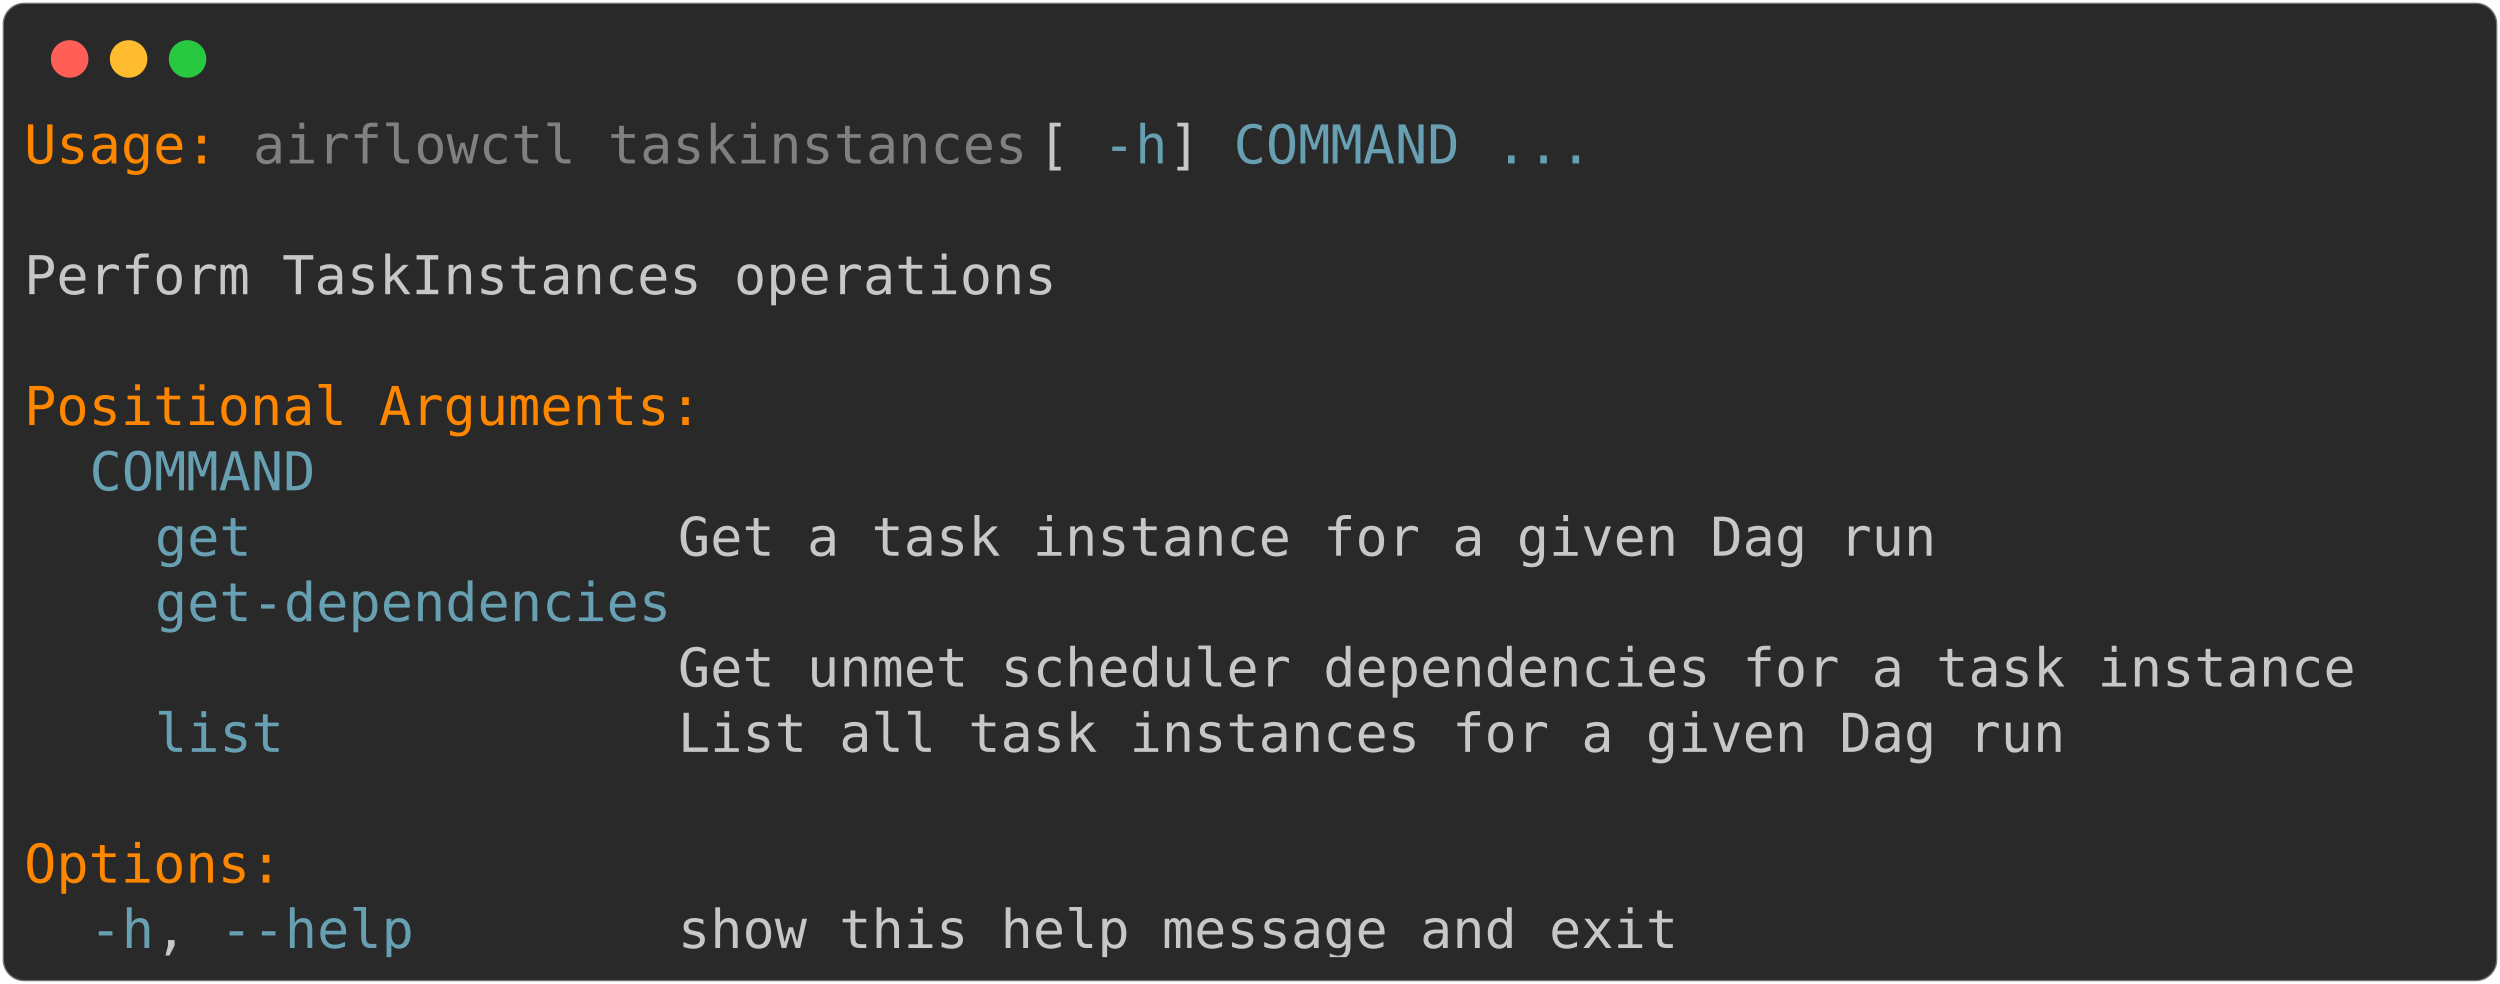
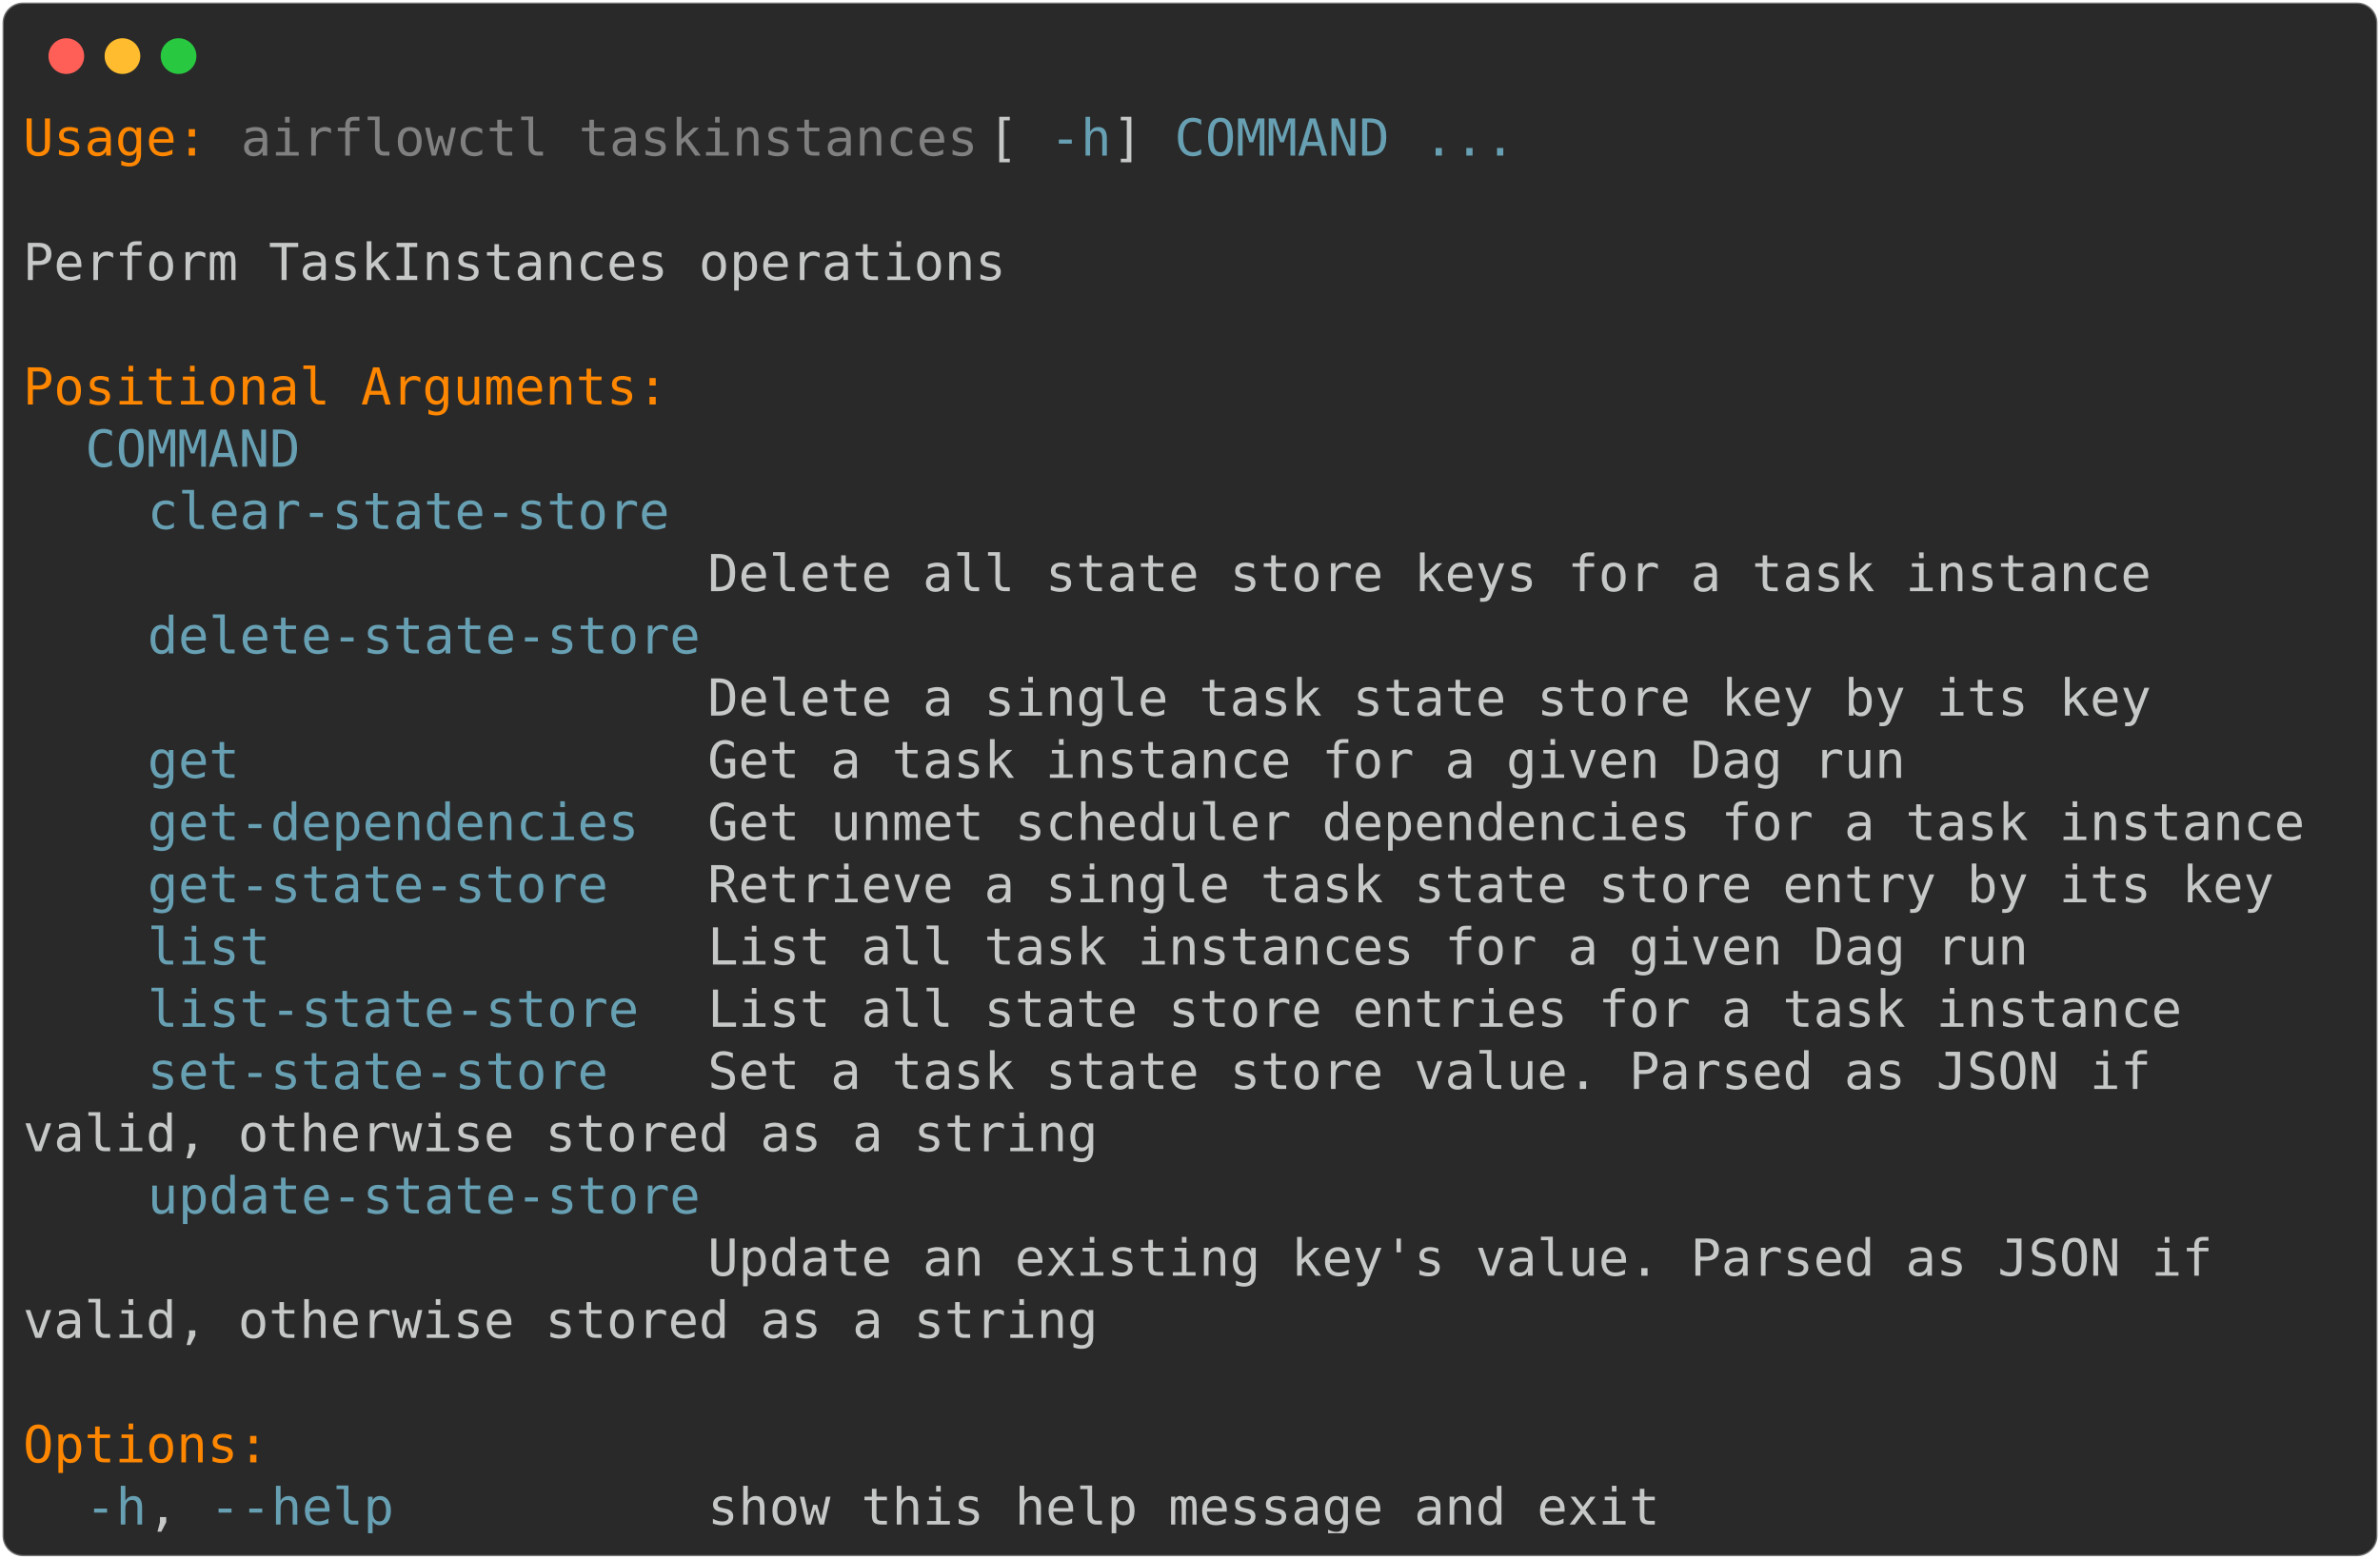
- <svg xmlns="http://www.w3.org/2000/svg" class="rich-terminal" viewBox="0 0 933 367.2">
+ <svg xmlns="http://www.w3.org/2000/svg" class="rich-terminal" viewBox="0 0 933 611.2">
  <style>

    @font-face {
        font-family: "Fira Code";
        src: local("FiraCode-Regular"),
                url("https://cdnjs.cloudflare.com/ajax/libs/firacode/6.2.0/woff2/FiraCode-Regular.woff2") format("woff2"),
                url("https://cdnjs.cloudflare.com/ajax/libs/firacode/6.2.0/woff/FiraCode-Regular.woff") format("woff");
        font-style: normal;
        font-weight: 400;
    }
    @font-face {
        font-family: "Fira Code";
        src: local("FiraCode-Bold"),
                url("https://cdnjs.cloudflare.com/ajax/libs/firacode/6.2.0/woff2/FiraCode-Bold.woff2") format("woff2"),
                url("https://cdnjs.cloudflare.com/ajax/libs/firacode/6.2.0/woff/FiraCode-Bold.woff") format("woff");
        font-style: bold;
        font-weight: 700;
    }

-     .terminal-909544278-matrix {
+     .terminal-2234764140-matrix {
        font-family: Fira Code, monospace;
        font-size: 20px;
        line-height: 24.4px;
        font-variant-east-asian: full-width;
    }

-     .terminal-909544278-title {
+     .terminal-2234764140-title {
        font-size: 18px;
        font-weight: bold;
        font-family: arial;
    }

-     .terminal-909544278-r1 { fill: #ff8700 }
- .terminal-909544278-r2 { fill: #c5c8c6 }
- .terminal-909544278-r3 { fill: #808080 }
- .terminal-909544278-r4 { fill: #68a0b3 }
+     .terminal-2234764140-r1 { fill: #ff8700 }
+ .terminal-2234764140-r2 { fill: #c5c8c6 }
+ .terminal-2234764140-r3 { fill: #808080 }
+ .terminal-2234764140-r4 { fill: #68a0b3 }
    </style>
  <defs>
-     <clipPath id="terminal-909544278-clip-terminal">
-       <rect x="0" y="0" width="914.0" height="316.2" />
-     </clipPath>
-     <clipPath id="terminal-909544278-line-0">
+     <clipPath id="terminal-2234764140-clip-terminal">
+       <rect x="0" y="0" width="914.0" height="560.2" />
+     </clipPath>
+     <clipPath id="terminal-2234764140-line-0">
      <rect x="0" y="1.5" width="915" height="24.65" />
    </clipPath>
-     <clipPath id="terminal-909544278-line-1">
+     <clipPath id="terminal-2234764140-line-1">
      <rect x="0" y="25.9" width="915" height="24.65" />
    </clipPath>
-     <clipPath id="terminal-909544278-line-2">
+     <clipPath id="terminal-2234764140-line-2">
      <rect x="0" y="50.3" width="915" height="24.65" />
    </clipPath>
-     <clipPath id="terminal-909544278-line-3">
+     <clipPath id="terminal-2234764140-line-3">
      <rect x="0" y="74.7" width="915" height="24.65" />
    </clipPath>
-     <clipPath id="terminal-909544278-line-4">
+     <clipPath id="terminal-2234764140-line-4">
      <rect x="0" y="99.1" width="915" height="24.65" />
    </clipPath>
-     <clipPath id="terminal-909544278-line-5">
+     <clipPath id="terminal-2234764140-line-5">
      <rect x="0" y="123.5" width="915" height="24.65" />
    </clipPath>
-     <clipPath id="terminal-909544278-line-6">
+     <clipPath id="terminal-2234764140-line-6">
      <rect x="0" y="147.9" width="915" height="24.65" />
    </clipPath>
-     <clipPath id="terminal-909544278-line-7">
+     <clipPath id="terminal-2234764140-line-7">
      <rect x="0" y="172.3" width="915" height="24.65" />
    </clipPath>
-     <clipPath id="terminal-909544278-line-8">
+     <clipPath id="terminal-2234764140-line-8">
      <rect x="0" y="196.7" width="915" height="24.65" />
    </clipPath>
-     <clipPath id="terminal-909544278-line-9">
+     <clipPath id="terminal-2234764140-line-9">
      <rect x="0" y="221.1" width="915" height="24.65" />
    </clipPath>
-     <clipPath id="terminal-909544278-line-10">
+     <clipPath id="terminal-2234764140-line-10">
      <rect x="0" y="245.5" width="915" height="24.65" />
    </clipPath>
-     <clipPath id="terminal-909544278-line-11">
+     <clipPath id="terminal-2234764140-line-11">
      <rect x="0" y="269.9" width="915" height="24.65" />
    </clipPath>
+     <clipPath id="terminal-2234764140-line-12">
+       <rect x="0" y="294.3" width="915" height="24.65" />
+     </clipPath>
+     <clipPath id="terminal-2234764140-line-13">
+       <rect x="0" y="318.7" width="915" height="24.65" />
+     </clipPath>
+     <clipPath id="terminal-2234764140-line-14">
+       <rect x="0" y="343.1" width="915" height="24.65" />
+     </clipPath>
+     <clipPath id="terminal-2234764140-line-15">
+       <rect x="0" y="367.5" width="915" height="24.65" />
+     </clipPath>
+     <clipPath id="terminal-2234764140-line-16">
+       <rect x="0" y="391.9" width="915" height="24.65" />
+     </clipPath>
+     <clipPath id="terminal-2234764140-line-17">
+       <rect x="0" y="416.3" width="915" height="24.65" />
+     </clipPath>
+     <clipPath id="terminal-2234764140-line-18">
+       <rect x="0" y="440.7" width="915" height="24.65" />
+     </clipPath>
+     <clipPath id="terminal-2234764140-line-19">
+       <rect x="0" y="465.1" width="915" height="24.65" />
+     </clipPath>
+     <clipPath id="terminal-2234764140-line-20">
+       <rect x="0" y="489.5" width="915" height="24.65" />
+     </clipPath>
+     <clipPath id="terminal-2234764140-line-21">
+       <rect x="0" y="513.9" width="915" height="24.65" />
+     </clipPath>
  </defs>
-   <rect fill="#292929" stroke="rgba(255,255,255,0.35)" stroke-width="1" x="1" y="1" width="931" height="365.2" rx="8" />
+   <rect fill="#292929" stroke="rgba(255,255,255,0.35)" stroke-width="1" x="1" y="1" width="931" height="609.2" rx="8" />
  <g transform="translate(26,22)">
    <circle cx="0" cy="0" r="7" fill="#ff5f57" />
    <circle cx="22" cy="0" r="7" fill="#febc2e" />
    <circle cx="44" cy="0" r="7" fill="#28c840" />
  </g>
-   <g transform="translate(9, 41)" clip-path="url(#terminal-909544278-clip-terminal)">
-     <g class="terminal-909544278-matrix">
-       <text class="terminal-909544278-r1" x="0" y="20" textLength="73.2" clip-path="url(#terminal-909544278-line-0)">Usage:</text>
-       <text class="terminal-909544278-r3" x="85.4" y="20" textLength="292.8" clip-path="url(#terminal-909544278-line-0)">airflowctl taskinstances</text>
-       <text class="terminal-909544278-r2" x="378.2" y="20" textLength="24.4" clip-path="url(#terminal-909544278-line-0)"> [</text>
-       <text class="terminal-909544278-r4" x="402.6" y="20" textLength="24.4" clip-path="url(#terminal-909544278-line-0)">-h</text>
-       <text class="terminal-909544278-r2" x="427" y="20" textLength="24.4" clip-path="url(#terminal-909544278-line-0)">] </text>
-       <text class="terminal-909544278-r4" x="451.4" y="20" textLength="85.4" clip-path="url(#terminal-909544278-line-0)">COMMAND</text>
-       <text class="terminal-909544278-r4" x="549" y="20" textLength="36.6" clip-path="url(#terminal-909544278-line-0)">...</text>
-       <text class="terminal-909544278-r2" x="915" y="20" textLength="12.2" clip-path="url(#terminal-909544278-line-0)">
- </text>
-       <text class="terminal-909544278-r2" x="915" y="44.4" textLength="12.2" clip-path="url(#terminal-909544278-line-1)">
- </text>
-       <text class="terminal-909544278-r2" x="0" y="68.8" textLength="390.4" clip-path="url(#terminal-909544278-line-2)">Perform TaskInstances operations</text>
-       <text class="terminal-909544278-r2" x="915" y="68.8" textLength="12.2" clip-path="url(#terminal-909544278-line-2)">
- </text>
-       <text class="terminal-909544278-r2" x="915" y="93.2" textLength="12.2" clip-path="url(#terminal-909544278-line-3)">
- </text>
-       <text class="terminal-909544278-r1" x="0" y="117.6" textLength="256.2" clip-path="url(#terminal-909544278-line-4)">Positional Arguments:</text>
-       <text class="terminal-909544278-r2" x="915" y="117.6" textLength="12.2" clip-path="url(#terminal-909544278-line-4)">
- </text>
-       <text class="terminal-909544278-r4" x="24.4" y="142" textLength="85.4" clip-path="url(#terminal-909544278-line-5)">COMMAND</text>
-       <text class="terminal-909544278-r2" x="915" y="142" textLength="12.2" clip-path="url(#terminal-909544278-line-5)">
- </text>
-       <text class="terminal-909544278-r4" x="48.8" y="166.4" textLength="36.6" clip-path="url(#terminal-909544278-line-6)">get</text>
-       <text class="terminal-909544278-r2" x="244" y="166.4" textLength="475.8" clip-path="url(#terminal-909544278-line-6)">Get a task instance for a given Dag run</text>
-       <text class="terminal-909544278-r2" x="915" y="166.4" textLength="12.2" clip-path="url(#terminal-909544278-line-6)">
- </text>
-       <text class="terminal-909544278-r4" x="48.8" y="190.8" textLength="195.2" clip-path="url(#terminal-909544278-line-7)">get-dependencies</text>
-       <text class="terminal-909544278-r2" x="915" y="190.8" textLength="12.2" clip-path="url(#terminal-909544278-line-7)">
- </text>
-       <text class="terminal-909544278-r2" x="244" y="215.2" textLength="634.4" clip-path="url(#terminal-909544278-line-8)">Get unmet scheduler dependencies for a task instance</text>
-       <text class="terminal-909544278-r2" x="915" y="215.2" textLength="12.2" clip-path="url(#terminal-909544278-line-8)">
- </text>
-       <text class="terminal-909544278-r4" x="48.8" y="239.6" textLength="48.8" clip-path="url(#terminal-909544278-line-9)">list</text>
-       <text class="terminal-909544278-r2" x="244" y="239.6" textLength="524.6" clip-path="url(#terminal-909544278-line-9)">List all task instances for a given Dag run</text>
-       <text class="terminal-909544278-r2" x="915" y="239.6" textLength="12.2" clip-path="url(#terminal-909544278-line-9)">
- </text>
-       <text class="terminal-909544278-r2" x="915" y="264" textLength="12.2" clip-path="url(#terminal-909544278-line-10)">
- </text>
-       <text class="terminal-909544278-r1" x="0" y="288.4" textLength="97.6" clip-path="url(#terminal-909544278-line-11)">Options:</text>
-       <text class="terminal-909544278-r2" x="915" y="288.4" textLength="12.2" clip-path="url(#terminal-909544278-line-11)">
- </text>
-       <text class="terminal-909544278-r4" x="24.4" y="312.8" textLength="24.4" clip-path="url(#terminal-909544278-line-12)">-h</text>
-       <text class="terminal-909544278-r2" x="48.8" y="312.8" textLength="24.4" clip-path="url(#terminal-909544278-line-12)">, </text>
-       <text class="terminal-909544278-r4" x="73.2" y="312.8" textLength="73.2" clip-path="url(#terminal-909544278-line-12)">--help</text>
-       <text class="terminal-909544278-r2" x="244" y="312.8" textLength="378.2" clip-path="url(#terminal-909544278-line-12)">show this help message and exit</text>
-       <text class="terminal-909544278-r2" x="915" y="312.8" textLength="12.2" clip-path="url(#terminal-909544278-line-12)">
+   <g transform="translate(9, 41)" clip-path="url(#terminal-2234764140-clip-terminal)">
+     <g class="terminal-2234764140-matrix">
+       <text class="terminal-2234764140-r1" x="0" y="20" textLength="73.2" clip-path="url(#terminal-2234764140-line-0)">Usage:</text>
+       <text class="terminal-2234764140-r3" x="85.4" y="20" textLength="292.8" clip-path="url(#terminal-2234764140-line-0)">airflowctl taskinstances</text>
+       <text class="terminal-2234764140-r2" x="378.2" y="20" textLength="24.4" clip-path="url(#terminal-2234764140-line-0)"> [</text>
+       <text class="terminal-2234764140-r4" x="402.6" y="20" textLength="24.4" clip-path="url(#terminal-2234764140-line-0)">-h</text>
+       <text class="terminal-2234764140-r2" x="427" y="20" textLength="24.4" clip-path="url(#terminal-2234764140-line-0)">] </text>
+       <text class="terminal-2234764140-r4" x="451.4" y="20" textLength="85.4" clip-path="url(#terminal-2234764140-line-0)">COMMAND</text>
+       <text class="terminal-2234764140-r4" x="549" y="20" textLength="36.6" clip-path="url(#terminal-2234764140-line-0)">...</text>
+       <text class="terminal-2234764140-r2" x="915" y="20" textLength="12.2" clip-path="url(#terminal-2234764140-line-0)">
+ </text>
+       <text class="terminal-2234764140-r2" x="915" y="44.4" textLength="12.2" clip-path="url(#terminal-2234764140-line-1)">
+ </text>
+       <text class="terminal-2234764140-r2" x="0" y="68.8" textLength="390.4" clip-path="url(#terminal-2234764140-line-2)">Perform TaskInstances operations</text>
+       <text class="terminal-2234764140-r2" x="915" y="68.8" textLength="12.2" clip-path="url(#terminal-2234764140-line-2)">
+ </text>
+       <text class="terminal-2234764140-r2" x="915" y="93.2" textLength="12.2" clip-path="url(#terminal-2234764140-line-3)">
+ </text>
+       <text class="terminal-2234764140-r1" x="0" y="117.6" textLength="256.2" clip-path="url(#terminal-2234764140-line-4)">Positional Arguments:</text>
+       <text class="terminal-2234764140-r2" x="915" y="117.6" textLength="12.2" clip-path="url(#terminal-2234764140-line-4)">
+ </text>
+       <text class="terminal-2234764140-r4" x="24.4" y="142" textLength="85.4" clip-path="url(#terminal-2234764140-line-5)">COMMAND</text>
+       <text class="terminal-2234764140-r2" x="915" y="142" textLength="12.2" clip-path="url(#terminal-2234764140-line-5)">
+ </text>
+       <text class="terminal-2234764140-r4" x="48.8" y="166.4" textLength="207.4" clip-path="url(#terminal-2234764140-line-6)">clear-state-store</text>
+       <text class="terminal-2234764140-r2" x="915" y="166.4" textLength="12.2" clip-path="url(#terminal-2234764140-line-6)">
+ </text>
+       <text class="terminal-2234764140-r2" x="268.4" y="190.8" textLength="573.4" clip-path="url(#terminal-2234764140-line-7)">Delete all state store keys for a task instance</text>
+       <text class="terminal-2234764140-r2" x="915" y="190.8" textLength="12.2" clip-path="url(#terminal-2234764140-line-7)">
+ </text>
+       <text class="terminal-2234764140-r4" x="48.8" y="215.2" textLength="219.6" clip-path="url(#terminal-2234764140-line-8)">delete-state-store</text>
+       <text class="terminal-2234764140-r2" x="915" y="215.2" textLength="12.2" clip-path="url(#terminal-2234764140-line-8)">
+ </text>
+       <text class="terminal-2234764140-r2" x="268.4" y="239.6" textLength="573.4" clip-path="url(#terminal-2234764140-line-9)">Delete a single task state store key by its key</text>
+       <text class="terminal-2234764140-r2" x="915" y="239.6" textLength="12.2" clip-path="url(#terminal-2234764140-line-9)">
+ </text>
+       <text class="terminal-2234764140-r4" x="48.8" y="264" textLength="36.6" clip-path="url(#terminal-2234764140-line-10)">get</text>
+       <text class="terminal-2234764140-r2" x="268.4" y="264" textLength="475.8" clip-path="url(#terminal-2234764140-line-10)">Get a task instance for a given Dag run</text>
+       <text class="terminal-2234764140-r2" x="915" y="264" textLength="12.2" clip-path="url(#terminal-2234764140-line-10)">
+ </text>
+       <text class="terminal-2234764140-r4" x="48.8" y="288.4" textLength="195.2" clip-path="url(#terminal-2234764140-line-11)">get-dependencies</text>
+       <text class="terminal-2234764140-r2" x="268.4" y="288.4" textLength="634.4" clip-path="url(#terminal-2234764140-line-11)">Get unmet scheduler dependencies for a task instance</text>
+       <text class="terminal-2234764140-r2" x="915" y="288.4" textLength="12.2" clip-path="url(#terminal-2234764140-line-11)">
+ </text>
+       <text class="terminal-2234764140-r4" x="48.8" y="312.8" textLength="183" clip-path="url(#terminal-2234764140-line-12)">get-state-store</text>
+       <text class="terminal-2234764140-r2" x="268.4" y="312.8" textLength="622.2" clip-path="url(#terminal-2234764140-line-12)">Retrieve a single task state store entry by its key</text>
+       <text class="terminal-2234764140-r2" x="915" y="312.8" textLength="12.2" clip-path="url(#terminal-2234764140-line-12)">
+ </text>
+       <text class="terminal-2234764140-r4" x="48.8" y="337.2" textLength="48.8" clip-path="url(#terminal-2234764140-line-13)">list</text>
+       <text class="terminal-2234764140-r2" x="268.4" y="337.2" textLength="524.6" clip-path="url(#terminal-2234764140-line-13)">List all task instances for a given Dag run</text>
+       <text class="terminal-2234764140-r2" x="915" y="337.2" textLength="12.2" clip-path="url(#terminal-2234764140-line-13)">
+ </text>
+       <text class="terminal-2234764140-r4" x="48.8" y="361.6" textLength="195.2" clip-path="url(#terminal-2234764140-line-14)">list-state-store</text>
+       <text class="terminal-2234764140-r2" x="268.4" y="361.6" textLength="585.6" clip-path="url(#terminal-2234764140-line-14)">List all state store entries for a task instance</text>
+       <text class="terminal-2234764140-r2" x="915" y="361.6" textLength="12.2" clip-path="url(#terminal-2234764140-line-14)">
+ </text>
+       <text class="terminal-2234764140-r4" x="48.8" y="386" textLength="183" clip-path="url(#terminal-2234764140-line-15)">set-state-store</text>
+       <text class="terminal-2234764140-r2" x="268.4" y="386" textLength="585.6" clip-path="url(#terminal-2234764140-line-15)">Set a task state store value. Parsed as JSON if </text>
+       <text class="terminal-2234764140-r2" x="915" y="386" textLength="12.2" clip-path="url(#terminal-2234764140-line-15)">
+ </text>
+       <text class="terminal-2234764140-r2" x="0" y="410.4" textLength="427" clip-path="url(#terminal-2234764140-line-16)">valid, otherwise stored as a string</text>
+       <text class="terminal-2234764140-r2" x="915" y="410.4" textLength="12.2" clip-path="url(#terminal-2234764140-line-16)">
+ </text>
+       <text class="terminal-2234764140-r4" x="48.8" y="434.8" textLength="219.6" clip-path="url(#terminal-2234764140-line-17)">update-state-store</text>
+       <text class="terminal-2234764140-r2" x="915" y="434.8" textLength="12.2" clip-path="url(#terminal-2234764140-line-17)">
+ </text>
+       <text class="terminal-2234764140-r2" x="268.4" y="459.2" textLength="610" clip-path="url(#terminal-2234764140-line-18)">Update an existing key's value. Parsed as JSON if </text>
+       <text class="terminal-2234764140-r2" x="915" y="459.2" textLength="12.2" clip-path="url(#terminal-2234764140-line-18)">
+ </text>
+       <text class="terminal-2234764140-r2" x="0" y="483.6" textLength="427" clip-path="url(#terminal-2234764140-line-19)">valid, otherwise stored as a string</text>
+       <text class="terminal-2234764140-r2" x="915" y="483.6" textLength="12.2" clip-path="url(#terminal-2234764140-line-19)">
+ </text>
+       <text class="terminal-2234764140-r2" x="915" y="508" textLength="12.2" clip-path="url(#terminal-2234764140-line-20)">
+ </text>
+       <text class="terminal-2234764140-r1" x="0" y="532.4" textLength="97.6" clip-path="url(#terminal-2234764140-line-21)">Options:</text>
+       <text class="terminal-2234764140-r2" x="915" y="532.4" textLength="12.2" clip-path="url(#terminal-2234764140-line-21)">
+ </text>
+       <text class="terminal-2234764140-r4" x="24.4" y="556.8" textLength="24.4" clip-path="url(#terminal-2234764140-line-22)">-h</text>
+       <text class="terminal-2234764140-r2" x="48.8" y="556.8" textLength="24.4" clip-path="url(#terminal-2234764140-line-22)">, </text>
+       <text class="terminal-2234764140-r4" x="73.2" y="556.8" textLength="73.2" clip-path="url(#terminal-2234764140-line-22)">--help</text>
+       <text class="terminal-2234764140-r2" x="268.4" y="556.8" textLength="378.2" clip-path="url(#terminal-2234764140-line-22)">show this help message and exit</text>
+       <text class="terminal-2234764140-r2" x="915" y="556.8" textLength="12.2" clip-path="url(#terminal-2234764140-line-22)">
</text>
    </g>
  </g>
</svg>
